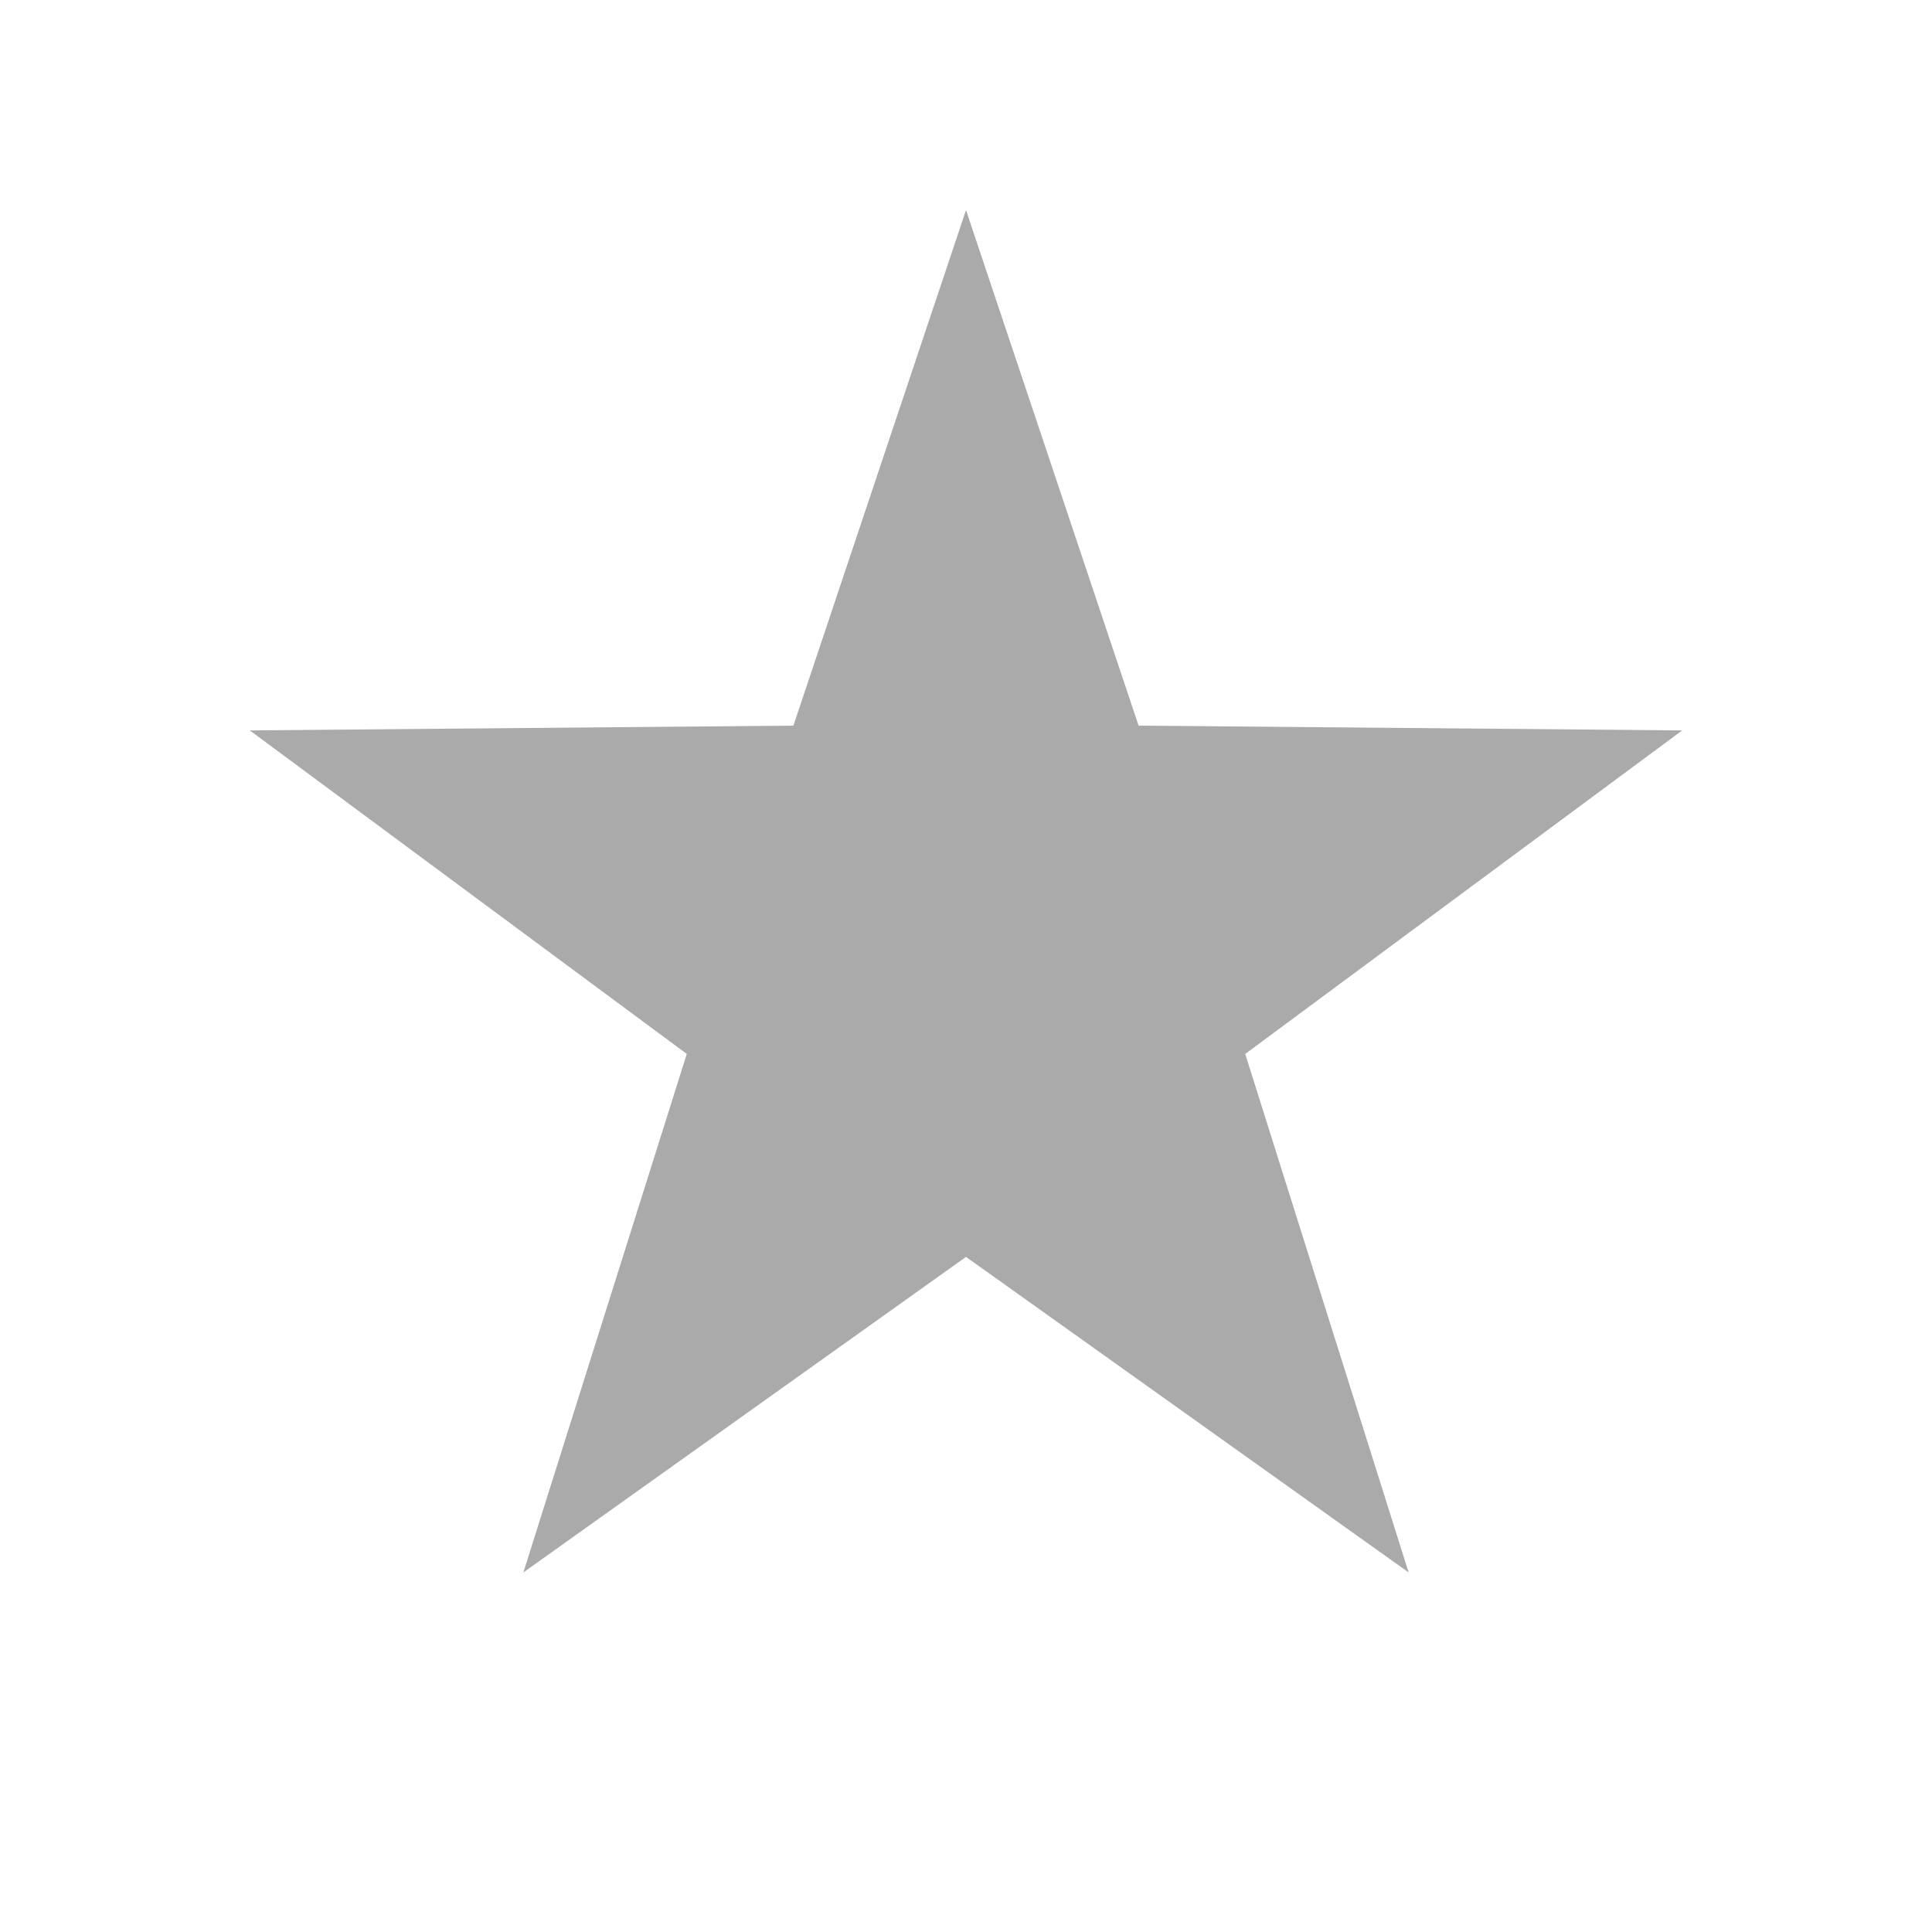
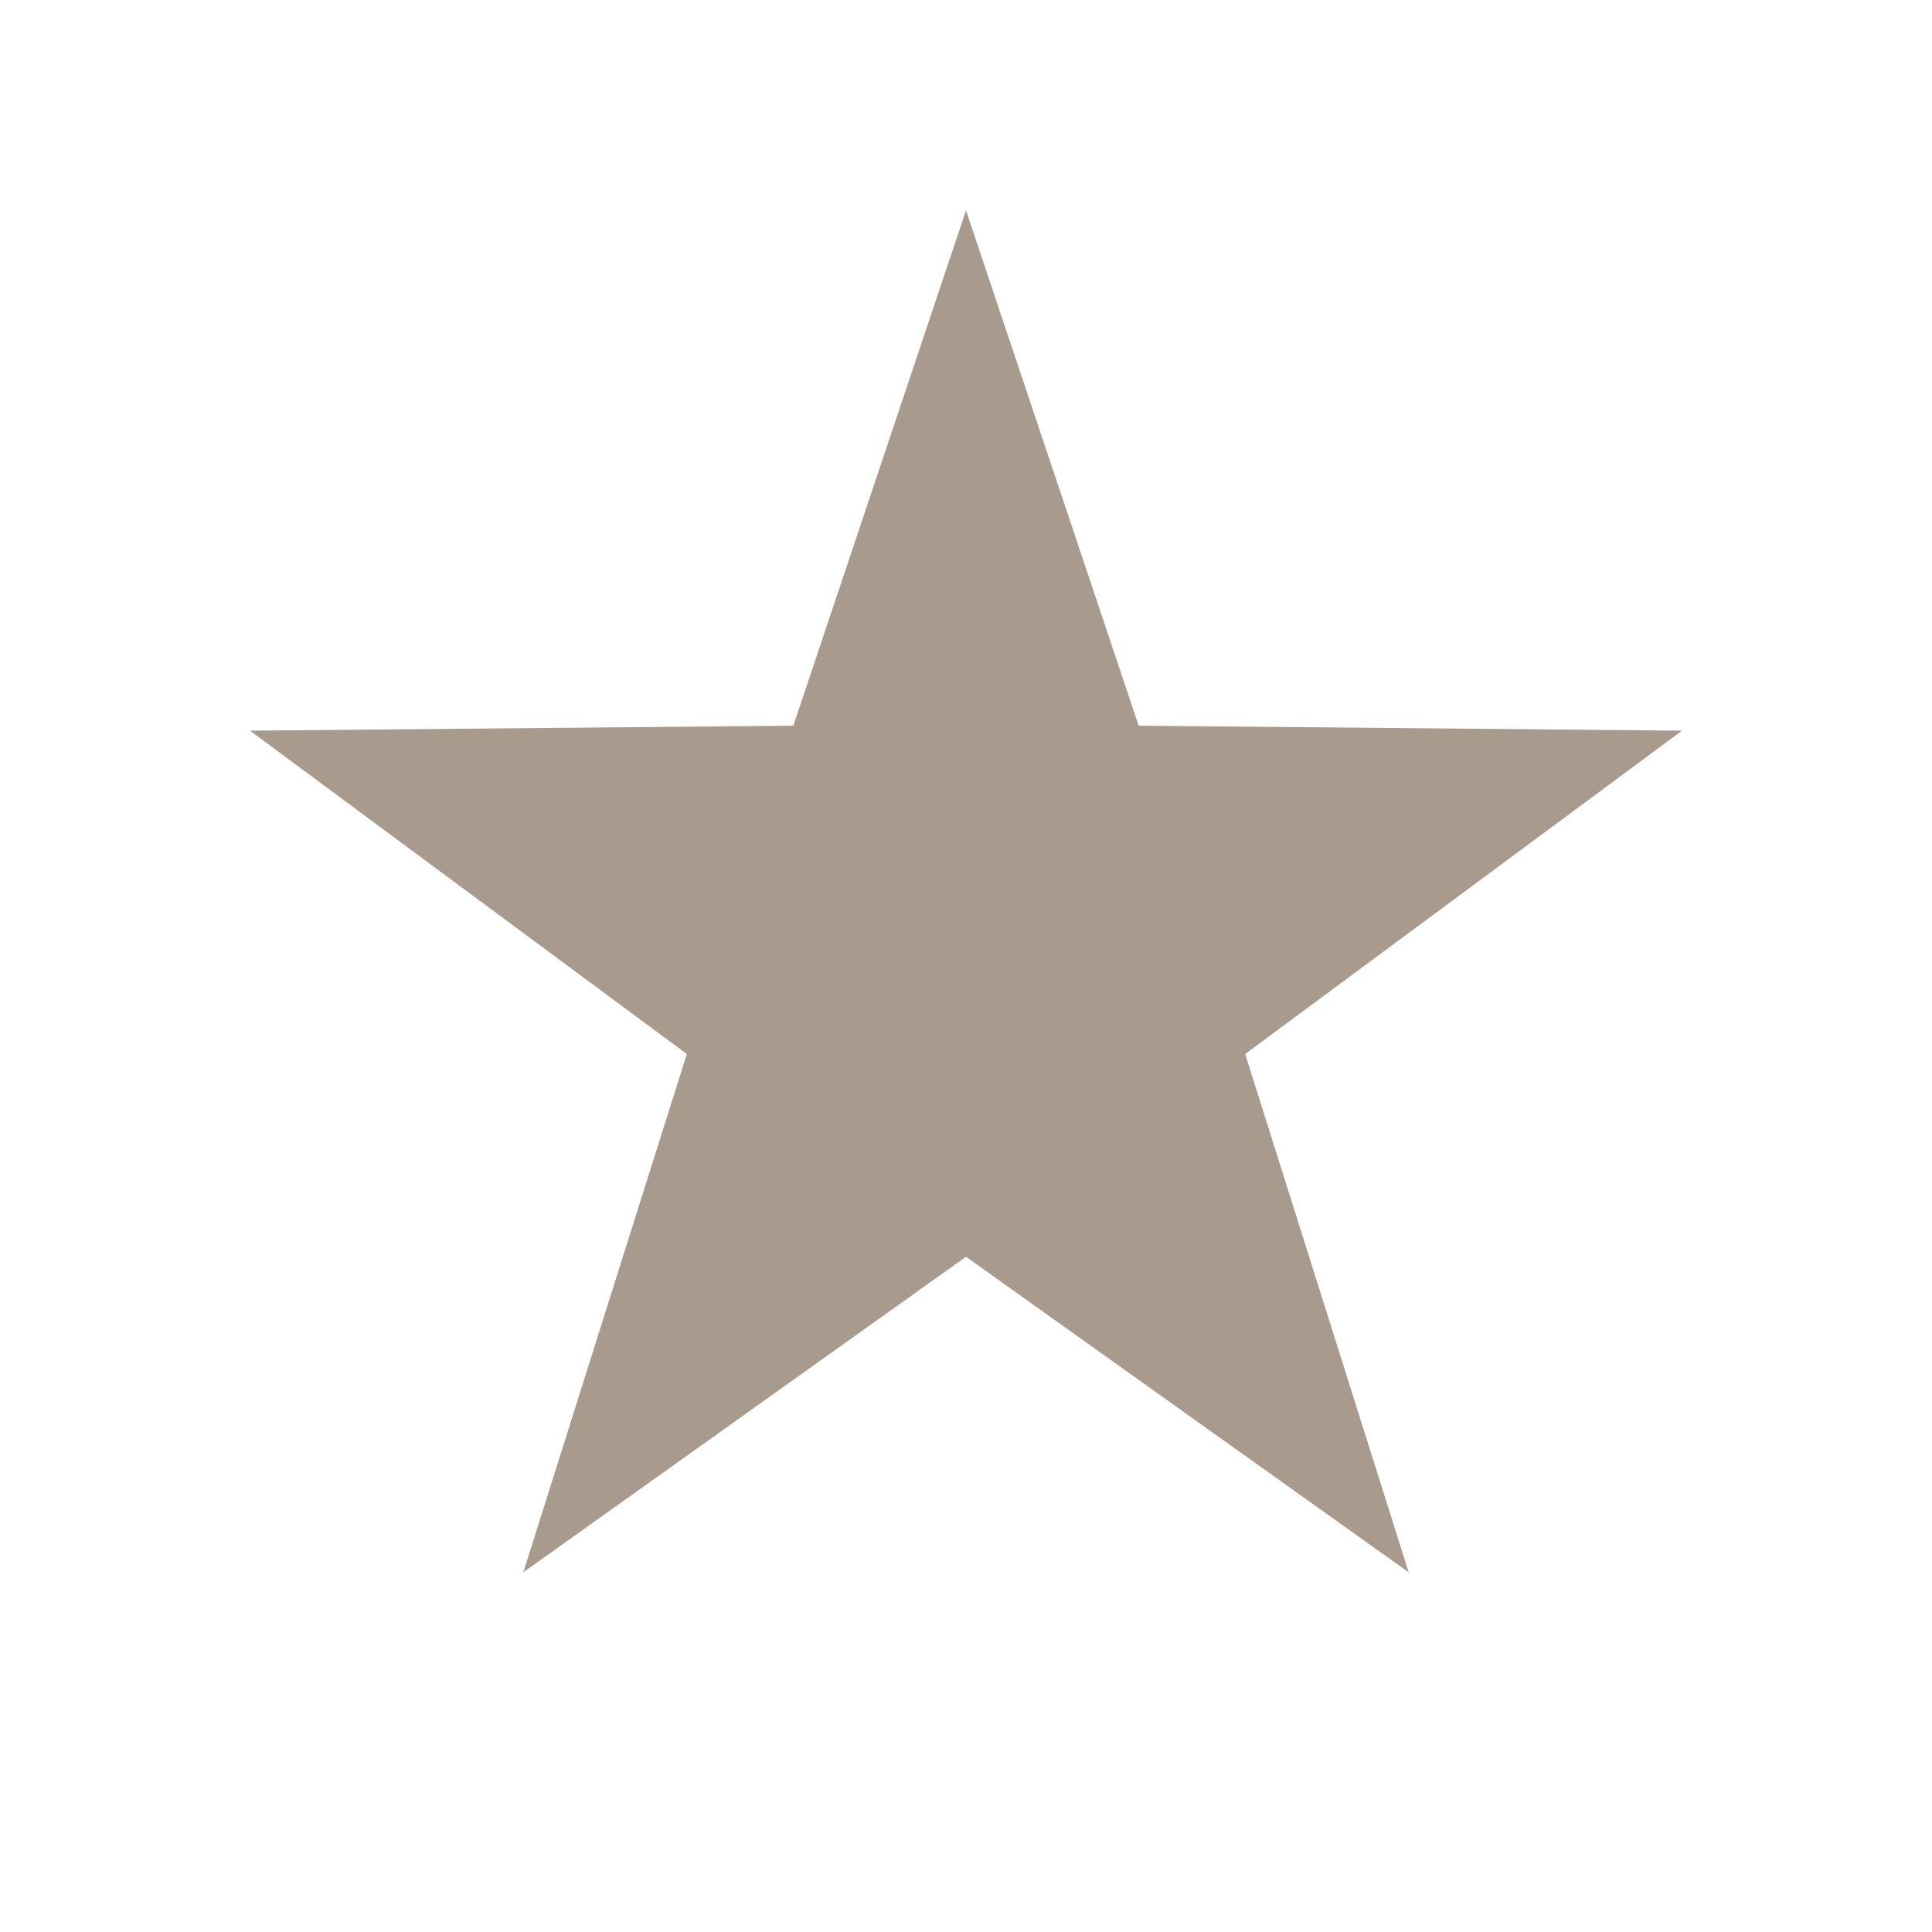
- <svg xmlns="http://www.w3.org/2000/svg" width="16" height="16" version="1.1">
-   <path d="m8 5.926.47 1.404 1.48.013-1.19.881.445 1.412-1.205-.859-1.205.859.445-1.412-1.19-.881 1.48-.013z" stroke="#aaa" stroke-linecap="round" stroke-width="2.658" style="paint-order:fill markers stroke" />
+ <svg xmlns="http://www.w3.org/2000/svg" id="svg4" version="1.1" height="16" width="16">
+   <defs id="defs8" />
+   <path id="path2" d="m 8,1.742 -1.43,4.268 -4.5,0.041 L 5.688,8.729 4.334,13.021 8,10.408 11.666,13.021 10.312,8.729 13.93,6.051 9.43,6.01 Z" style="color:#000000;font-style:normal;font-variant:normal;font-weight:normal;font-stretch:normal;font-size:medium;line-height:normal;font-family:sans-serif;font-variant-ligatures:normal;font-variant-position:normal;font-variant-caps:normal;font-variant-numeric:normal;font-variant-alternates:normal;font-feature-settings:normal;text-indent:0;text-align:start;text-decoration:none;text-decoration-line:none;text-decoration-style:solid;text-decoration-color:#000000;letter-spacing:normal;word-spacing:normal;text-transform:none;writing-mode:lr-tb;direction:ltr;text-orientation:mixed;dominant-baseline:auto;baseline-shift:baseline;text-anchor:start;white-space:normal;shape-padding:0;clip-rule:nonzero;display:inline;overflow:visible;visibility:visible;opacity:1;isolation:auto;mix-blend-mode:normal;color-interpolation:sRGB;color-interpolation-filters:linearRGB;solid-color:#000000;solid-opacity:1;vector-effect:none;fill:#a89a8c;fill-opacity:1;fill-rule:nonzero;stroke:none;stroke-width:2.658;stroke-linecap:round;stroke-linejoin:miter;stroke-miterlimit:4;stroke-dasharray:none;stroke-dashoffset:0;stroke-opacity:1;paint-order:fill markers stroke;color-rendering:auto;image-rendering:auto;shape-rendering:auto;text-rendering:auto;enable-background:accumulate" />
</svg>
